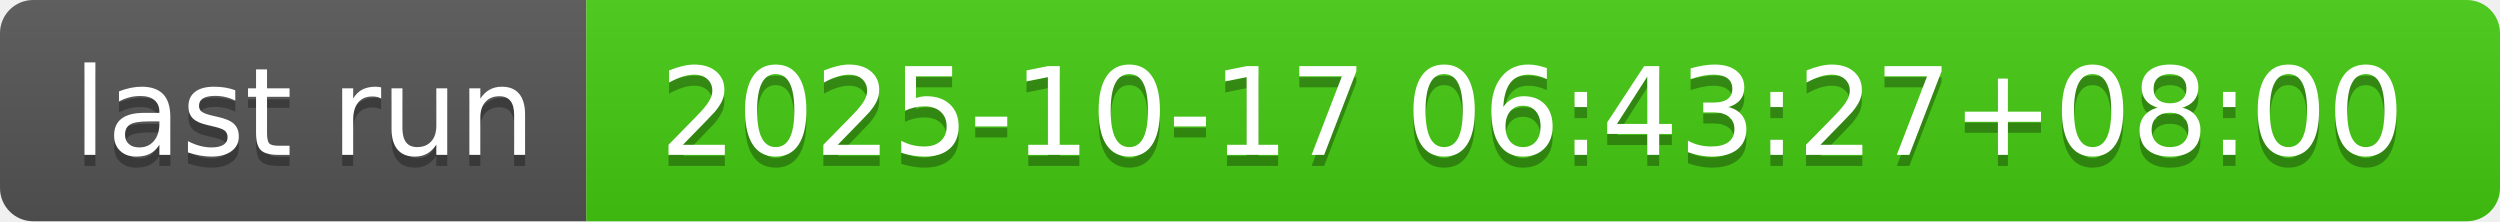
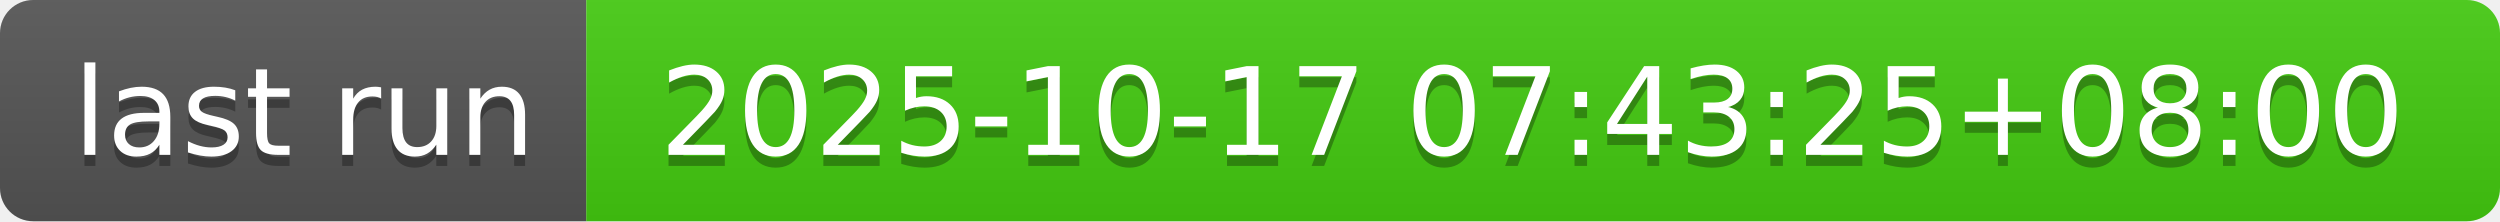
- <svg xmlns="http://www.w3.org/2000/svg" width="226" height="20" role="img" aria-label="last run: 2025-10-17 06:43:27+08:00">
+ <svg xmlns="http://www.w3.org/2000/svg" width="226" height="20" role="img" aria-label="last run: 2025-10-17 07:43:25+08:00">
  <linearGradient id="s" x2="0" y2="100%">
    <stop offset="0" stop-color="#bbb" stop-opacity=".1" />
    <stop offset="1" stop-opacity=".1" />
  </linearGradient>
  <clipPath id="r">
    <rect width="226" height="20" rx="3" fill="#fff" />
  </clipPath>
  <g clip-path="url(#r)">
    <rect width="53" height="20" fill="#555" />
    <rect x="53" width="173" height="20" fill="#4c1" />
    <rect width="226" height="20" fill="url(#s)" />
  </g>
  <g fill="#fff" text-anchor="middle" font-family="Verdana,Geneva,DejaVu Sans,sans-serif" text-rendering="geometricPrecision" font-size="110">
    <text aria-hidden="true" x="275" y="150" fill="#010101" fill-opacity=".3" transform="scale(.1)" textLength="430">last run</text>
    <text x="275" y="140" transform="scale(.1)" fill="#fff" textLength="430">last run</text>
-     <text aria-hidden="true" x="1385" y="150" fill="#010101" fill-opacity=".3" transform="scale(.1)" textLength="1630">2025-10-17 06:43:27+08:00</text>
-     <text x="1385" y="140" transform="scale(.1)" fill="#fff" textLength="1630">2025-10-17 06:43:27+08:00</text>
+     <text aria-hidden="true" x="1385" y="150" fill="#010101" fill-opacity=".3" transform="scale(.1)" textLength="1630">2025-10-17 07:43:25+08:00</text>
+     <text x="1385" y="140" transform="scale(.1)" fill="#fff" textLength="1630">2025-10-17 07:43:25+08:00</text>
  </g>
</svg>
